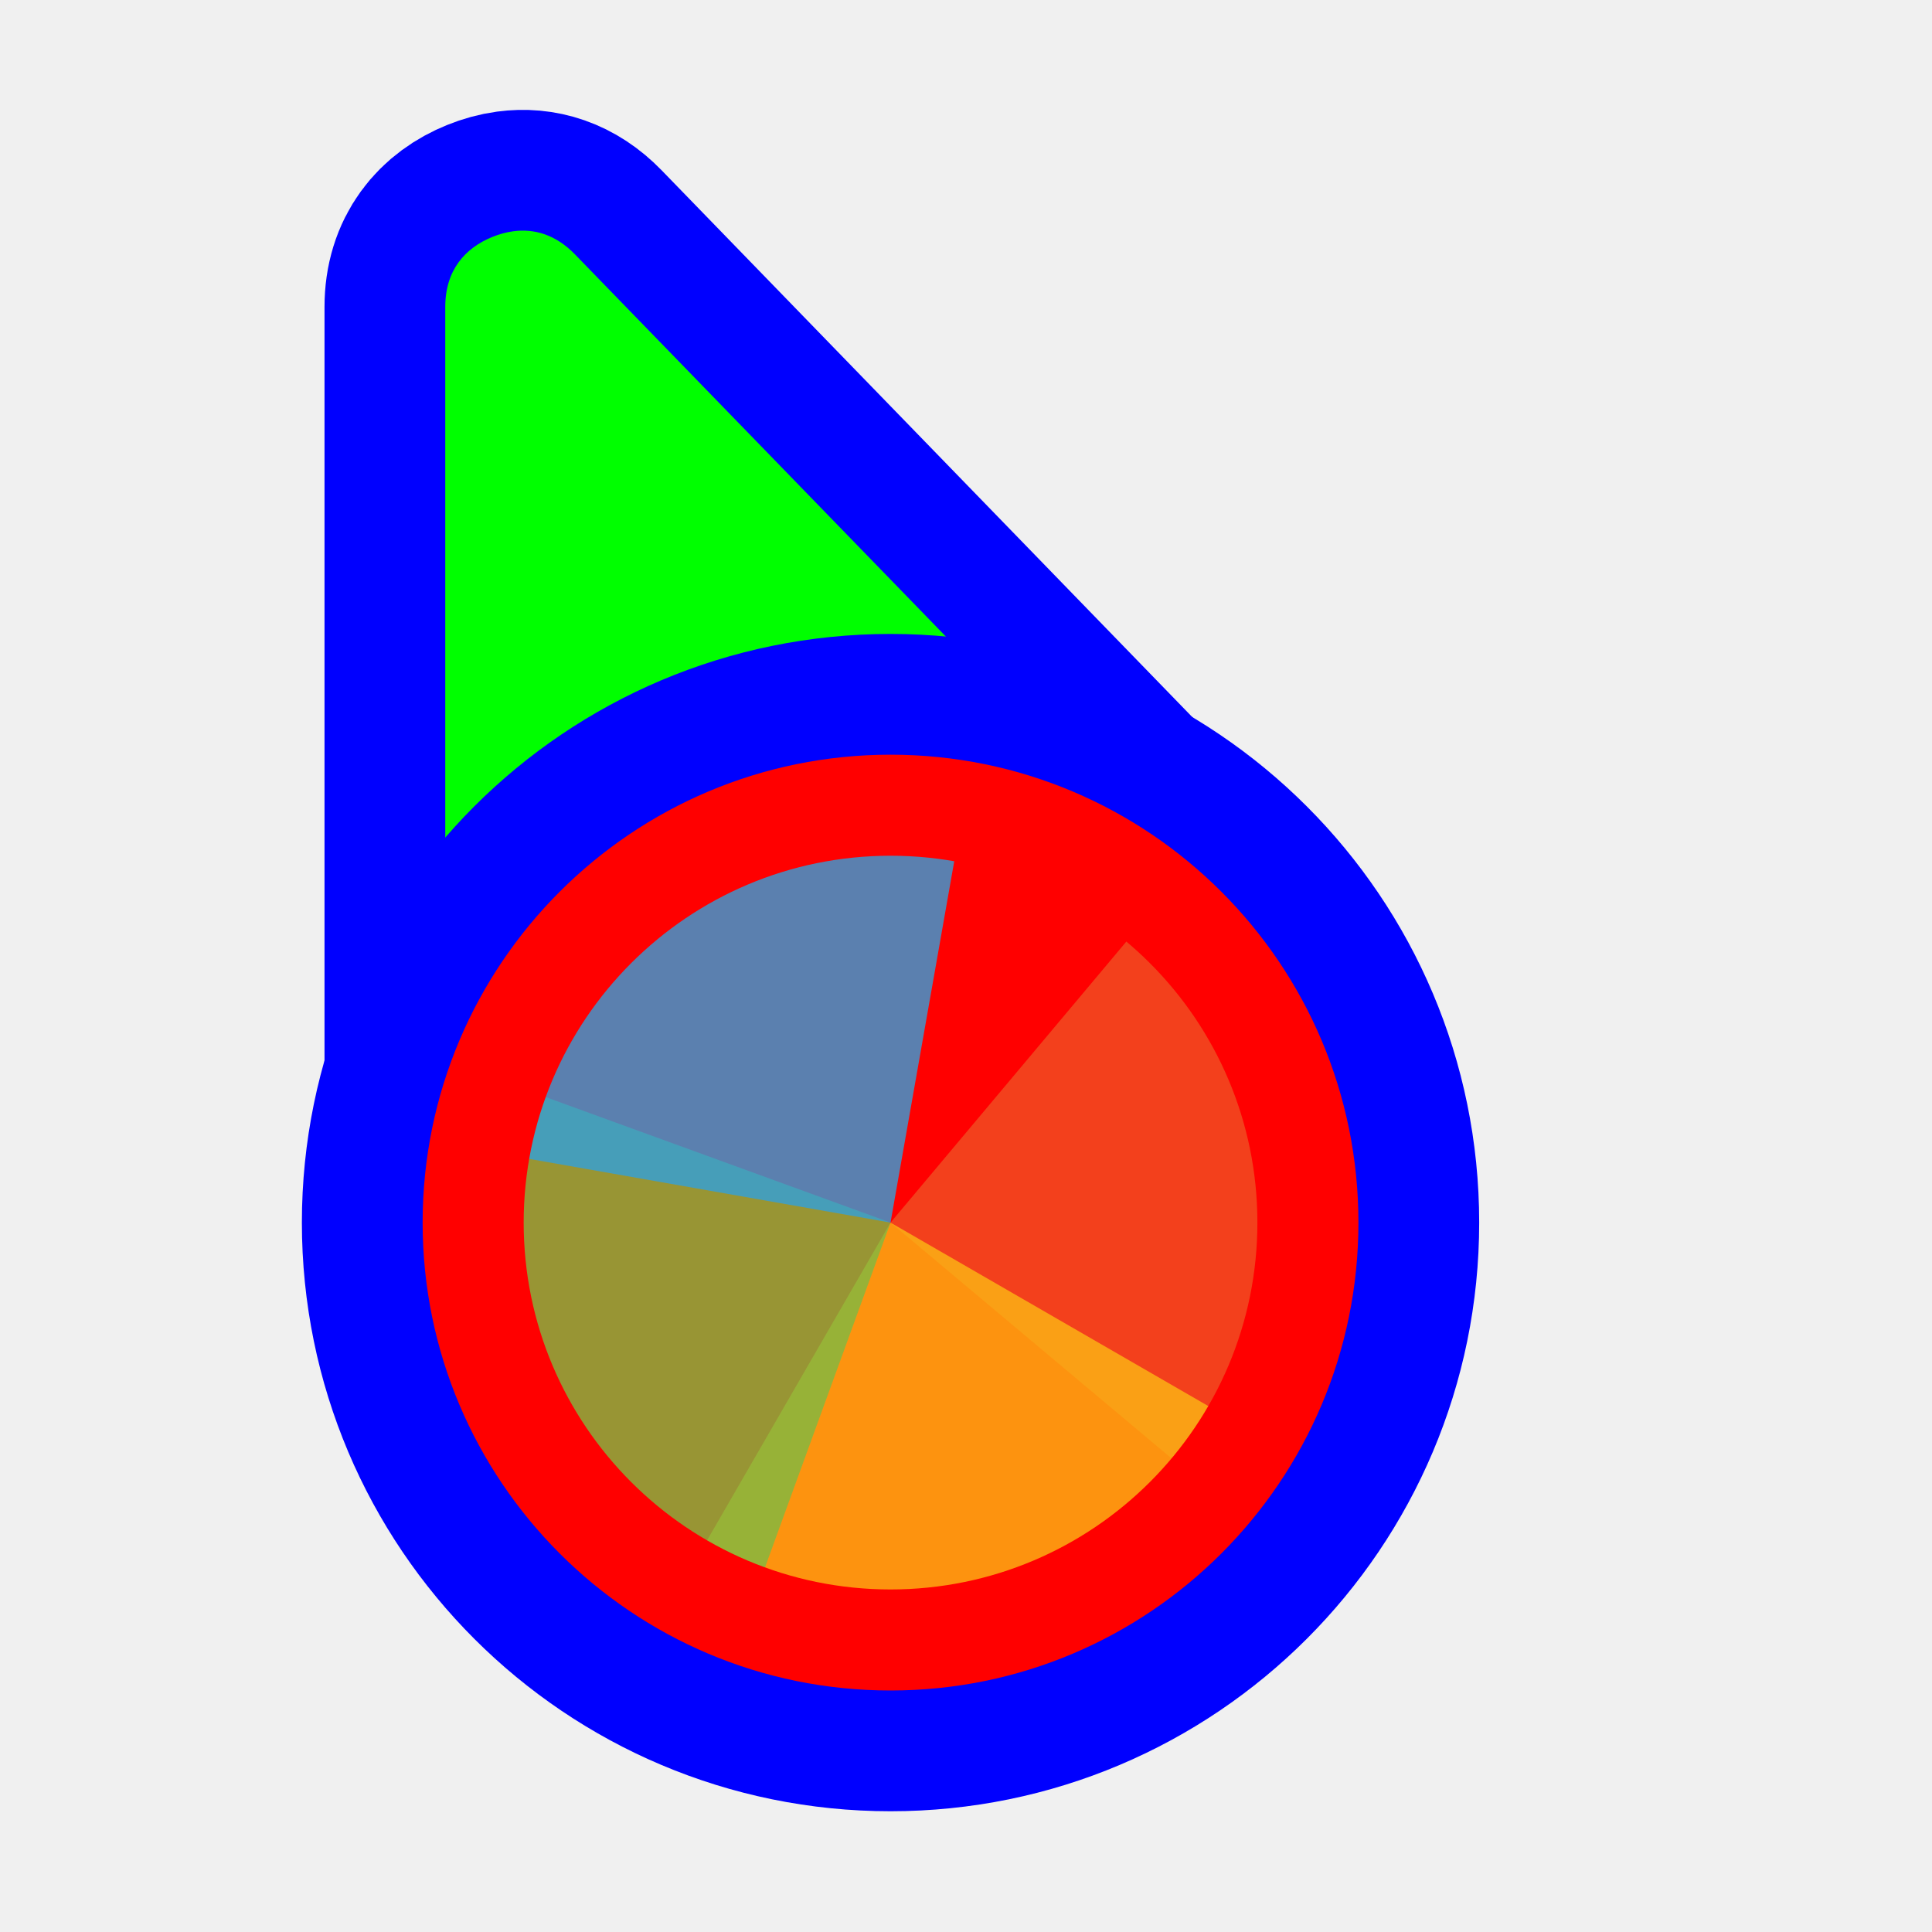
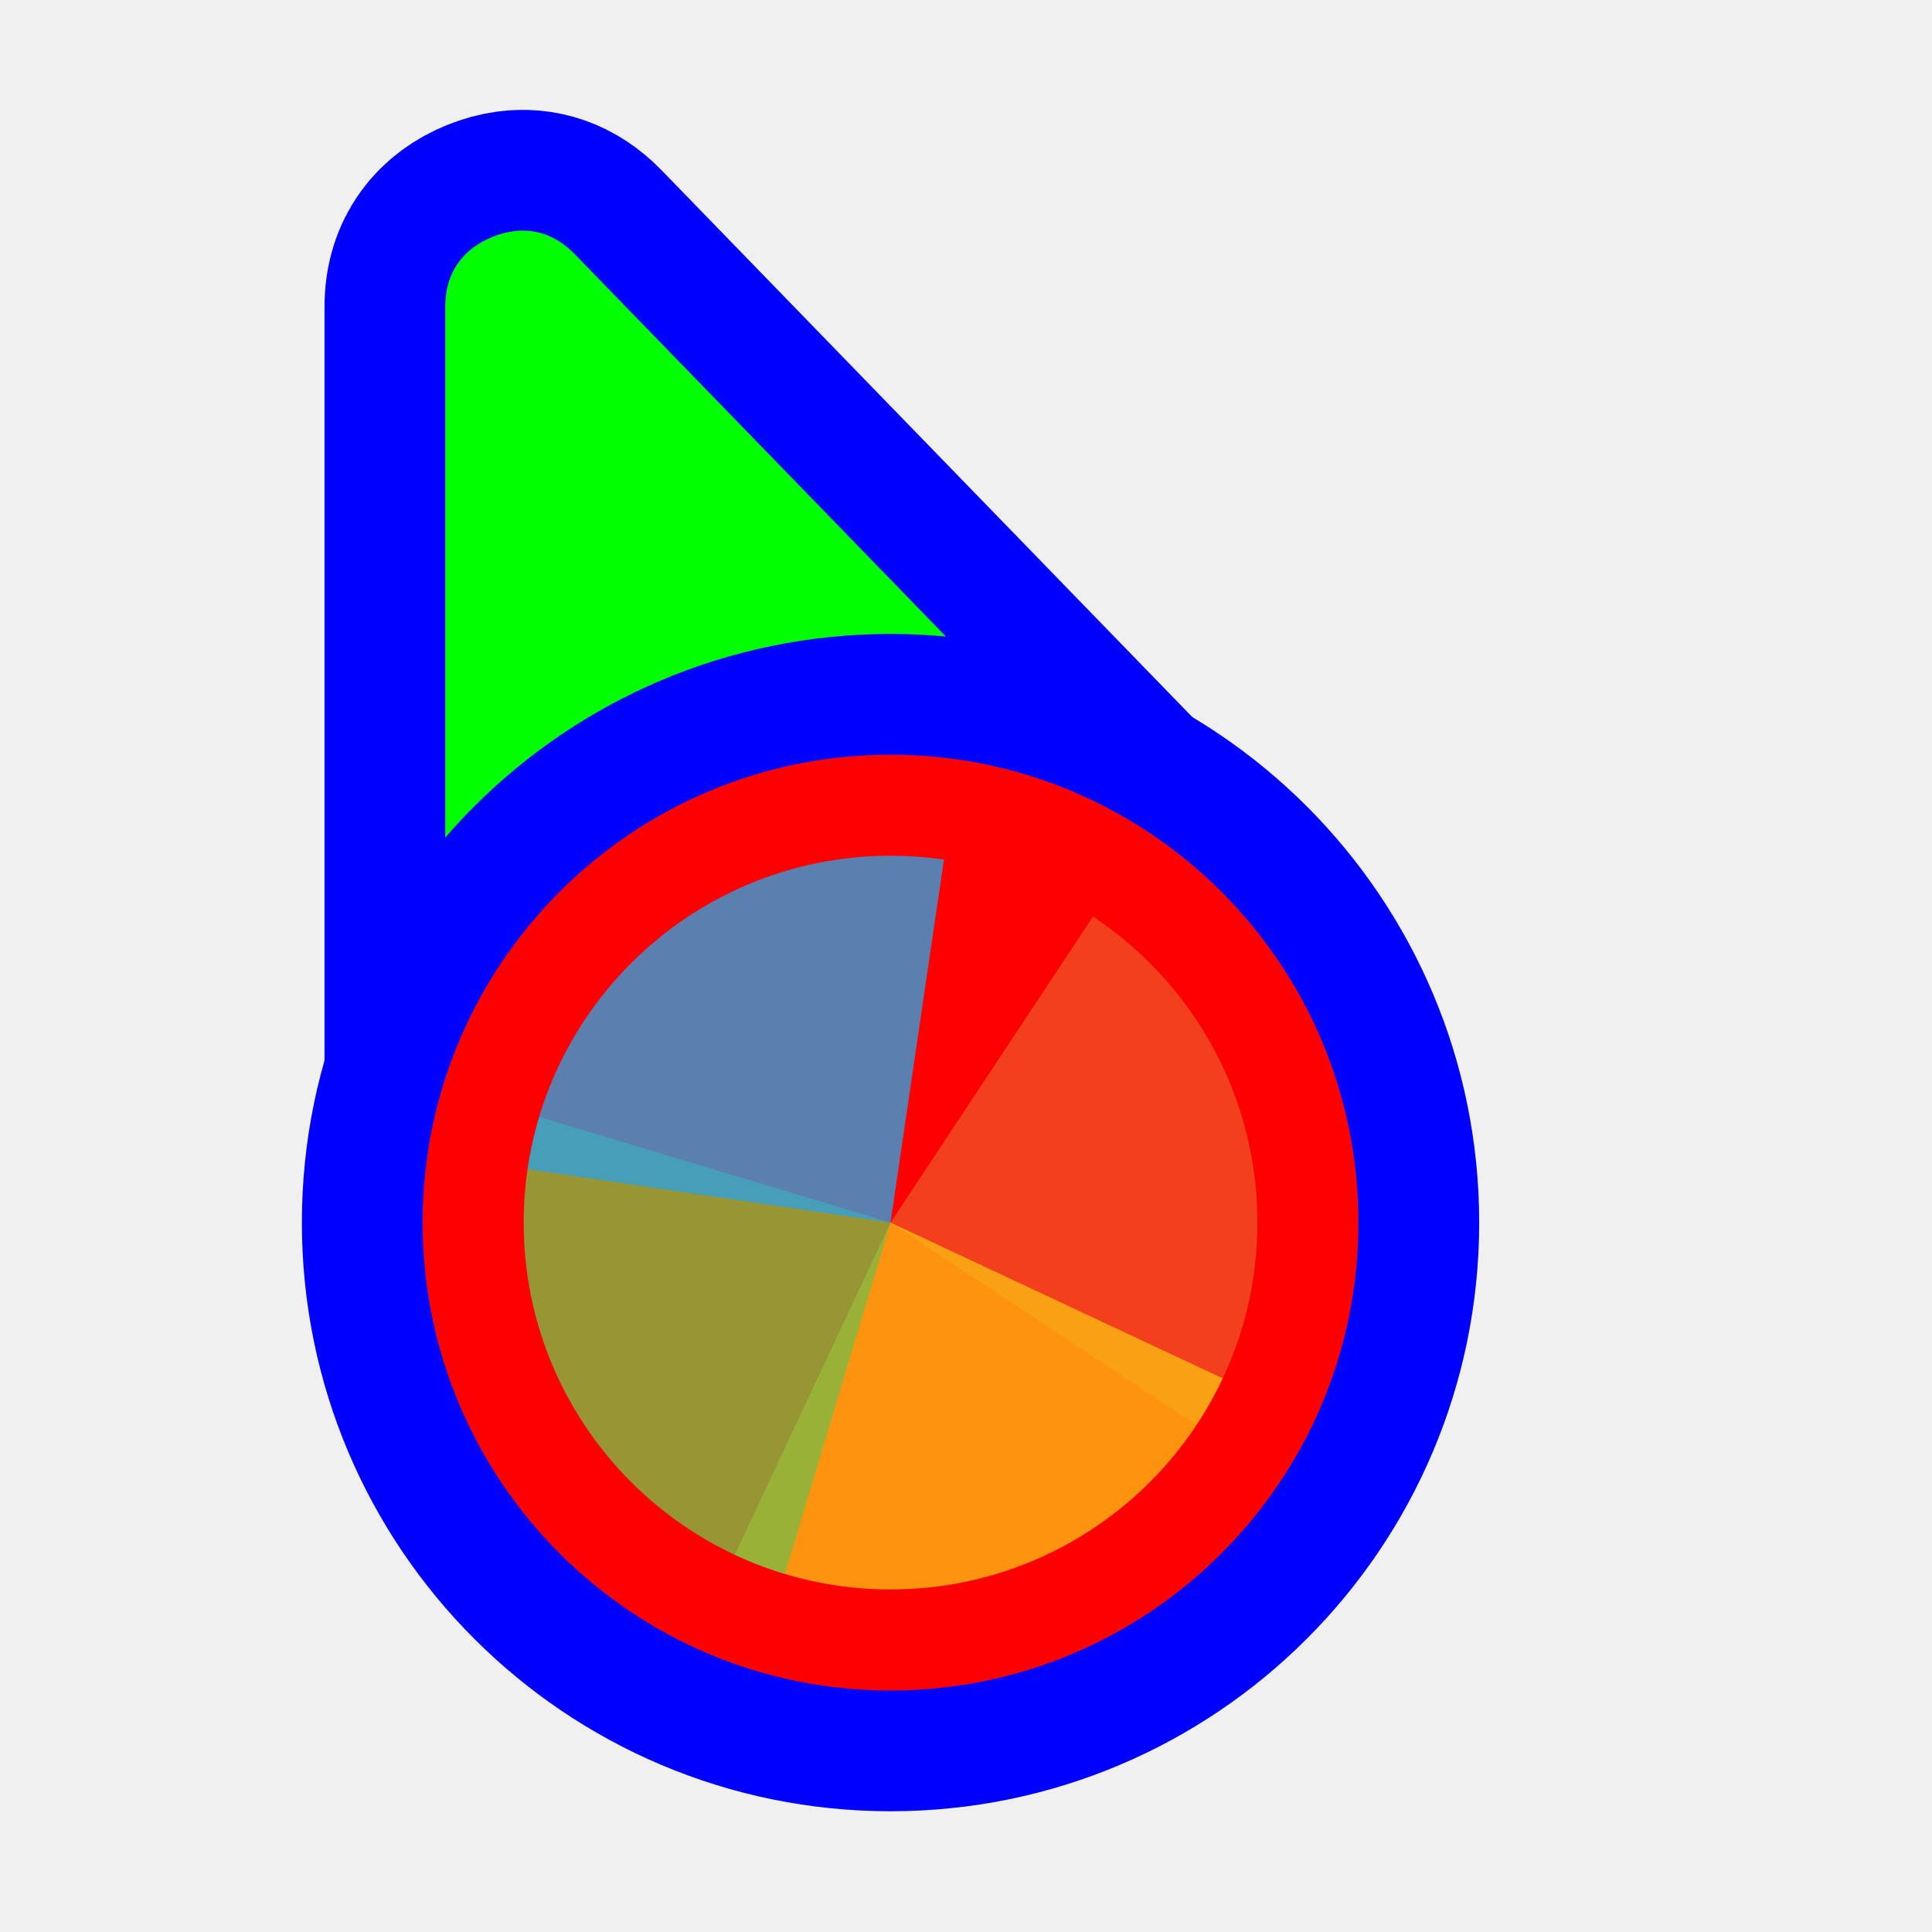
<svg xmlns="http://www.w3.org/2000/svg" width="256" height="256" viewBox="0 0 256 256" fill="none">
  <path id="align-anchor" class="bias-top-left-fill" d="m 59,30.559 h 26 l -26,36 z" fill="cyan" opacity=".8" display="none" />
-   <circle id="cursor-hotspot" class="bias-t89-l40" cx="55" cy="20" r="3" fill="magenta" opacity=".6" display="none" />
+   <circle id="cursor-hotspot" class="bias-t0837-l0001" cx="59" cy="18" r="3" fill="magenta" opacity=".6" display="none" />
  <path d="M 68,30.646 C 70.79,30.27,73.636,31.08,76.176,33.697 L 141.496,101 L 147.598,107.289 L 59,147.271 V 134.895 V 40.662 C 59,35.8,61.628,32.86,65.242,31.395 C 66.146,31.028,67.07,30.772,68,30.646 z" fill="#00FF00" stroke="#0000FF" stroke-width="32" paint-order="stroke fill" />
  <circle cx="118" cy="162" r="62" fill="#FF0000" stroke="#0000FF" stroke-width="32" paint-order="stroke fill" />
  <g mask="url(#wheel-mask)">
    <mask id="wheel-mask">
      <circle cx="118" cy="162" r="48.611" fill="white" stroke="white" stroke-width="0" class="fill-stroke" />
    </mask>
    <g transform="translate(118 162) scale(1.56)">
-       <path d="M 0,0 L 0,-50 A 50,50 0 0 1 50,0 Z" fill="#F05024" fill-opacity="0.8" transform="rotate(40)">
+       <path d="M 0,0 L 0,-50 A 50,50 0 0 1 50,0 Z" fill="#F05024" fill-opacity="0.8" transform="rotate(33.49)">
      </path>
-       <path d="M 0,0 L 50,0 A 50,50 0 0 1 0,50 Z" fill="#FCB813" fill-opacity="0.8" transform="rotate(30)">
+       <path d="M 0,0 L 50,0 A 50,50 0 0 1 0,50 Z" fill="#FCB813" fill-opacity="0.8" transform="rotate(25.12)">
      </path>
-       <path d="M 0,0 L 0,50 A 50,50 0 0 1 -50,0 Z" fill="#7EBA41" fill-opacity="0.8" transform="rotate(20)">
+       <path d="M 0,0 L 0,50 A 50,50 0 0 1 -50,0 Z" fill="#7EBA41" fill-opacity="0.8" transform="rotate(16.74)">
      </path>
-       <path d="M 0,0 L -50,0 A 50,50 0 0 1 0,-50 Z" fill="#32A0DA" fill-opacity="0.8" transform="rotate(10)">
+       <path d="M 0,0 L -50,0 A 50,50 0 0 1 0,-50 Z" fill="#32A0DA" fill-opacity="0.8" transform="rotate(8.37)">
      </path>
    </g>
  </g>
</svg>
